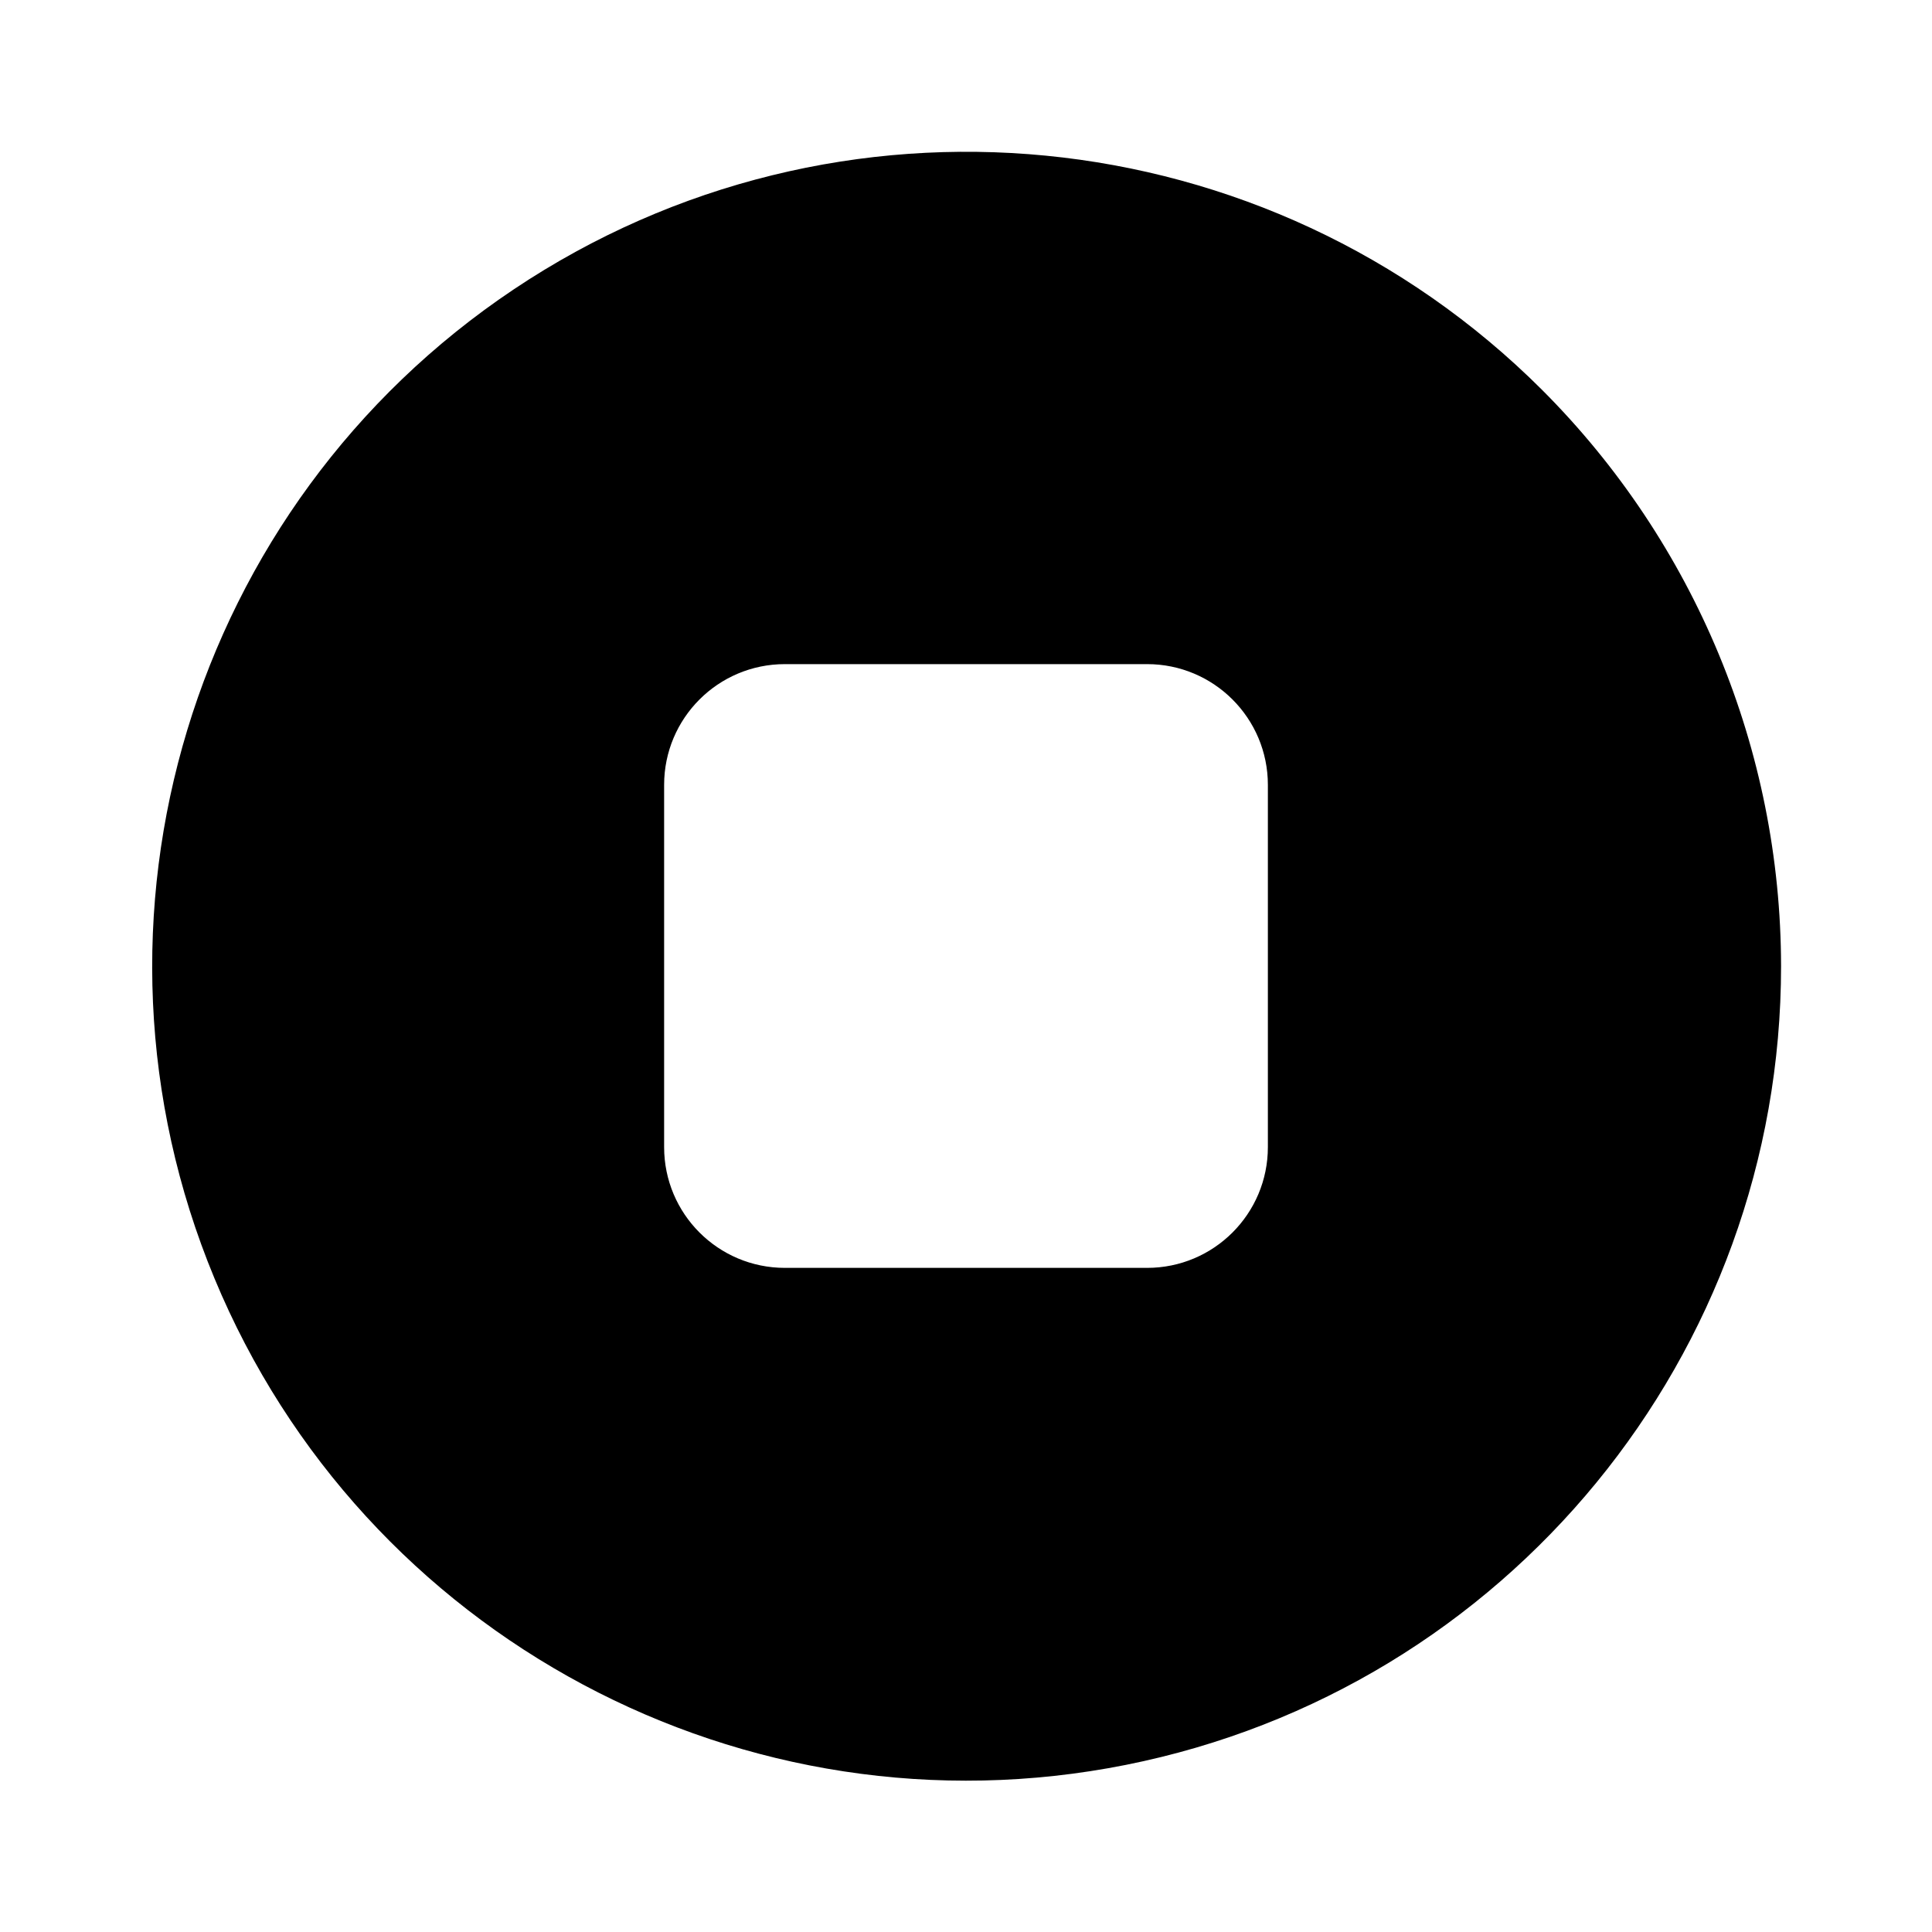
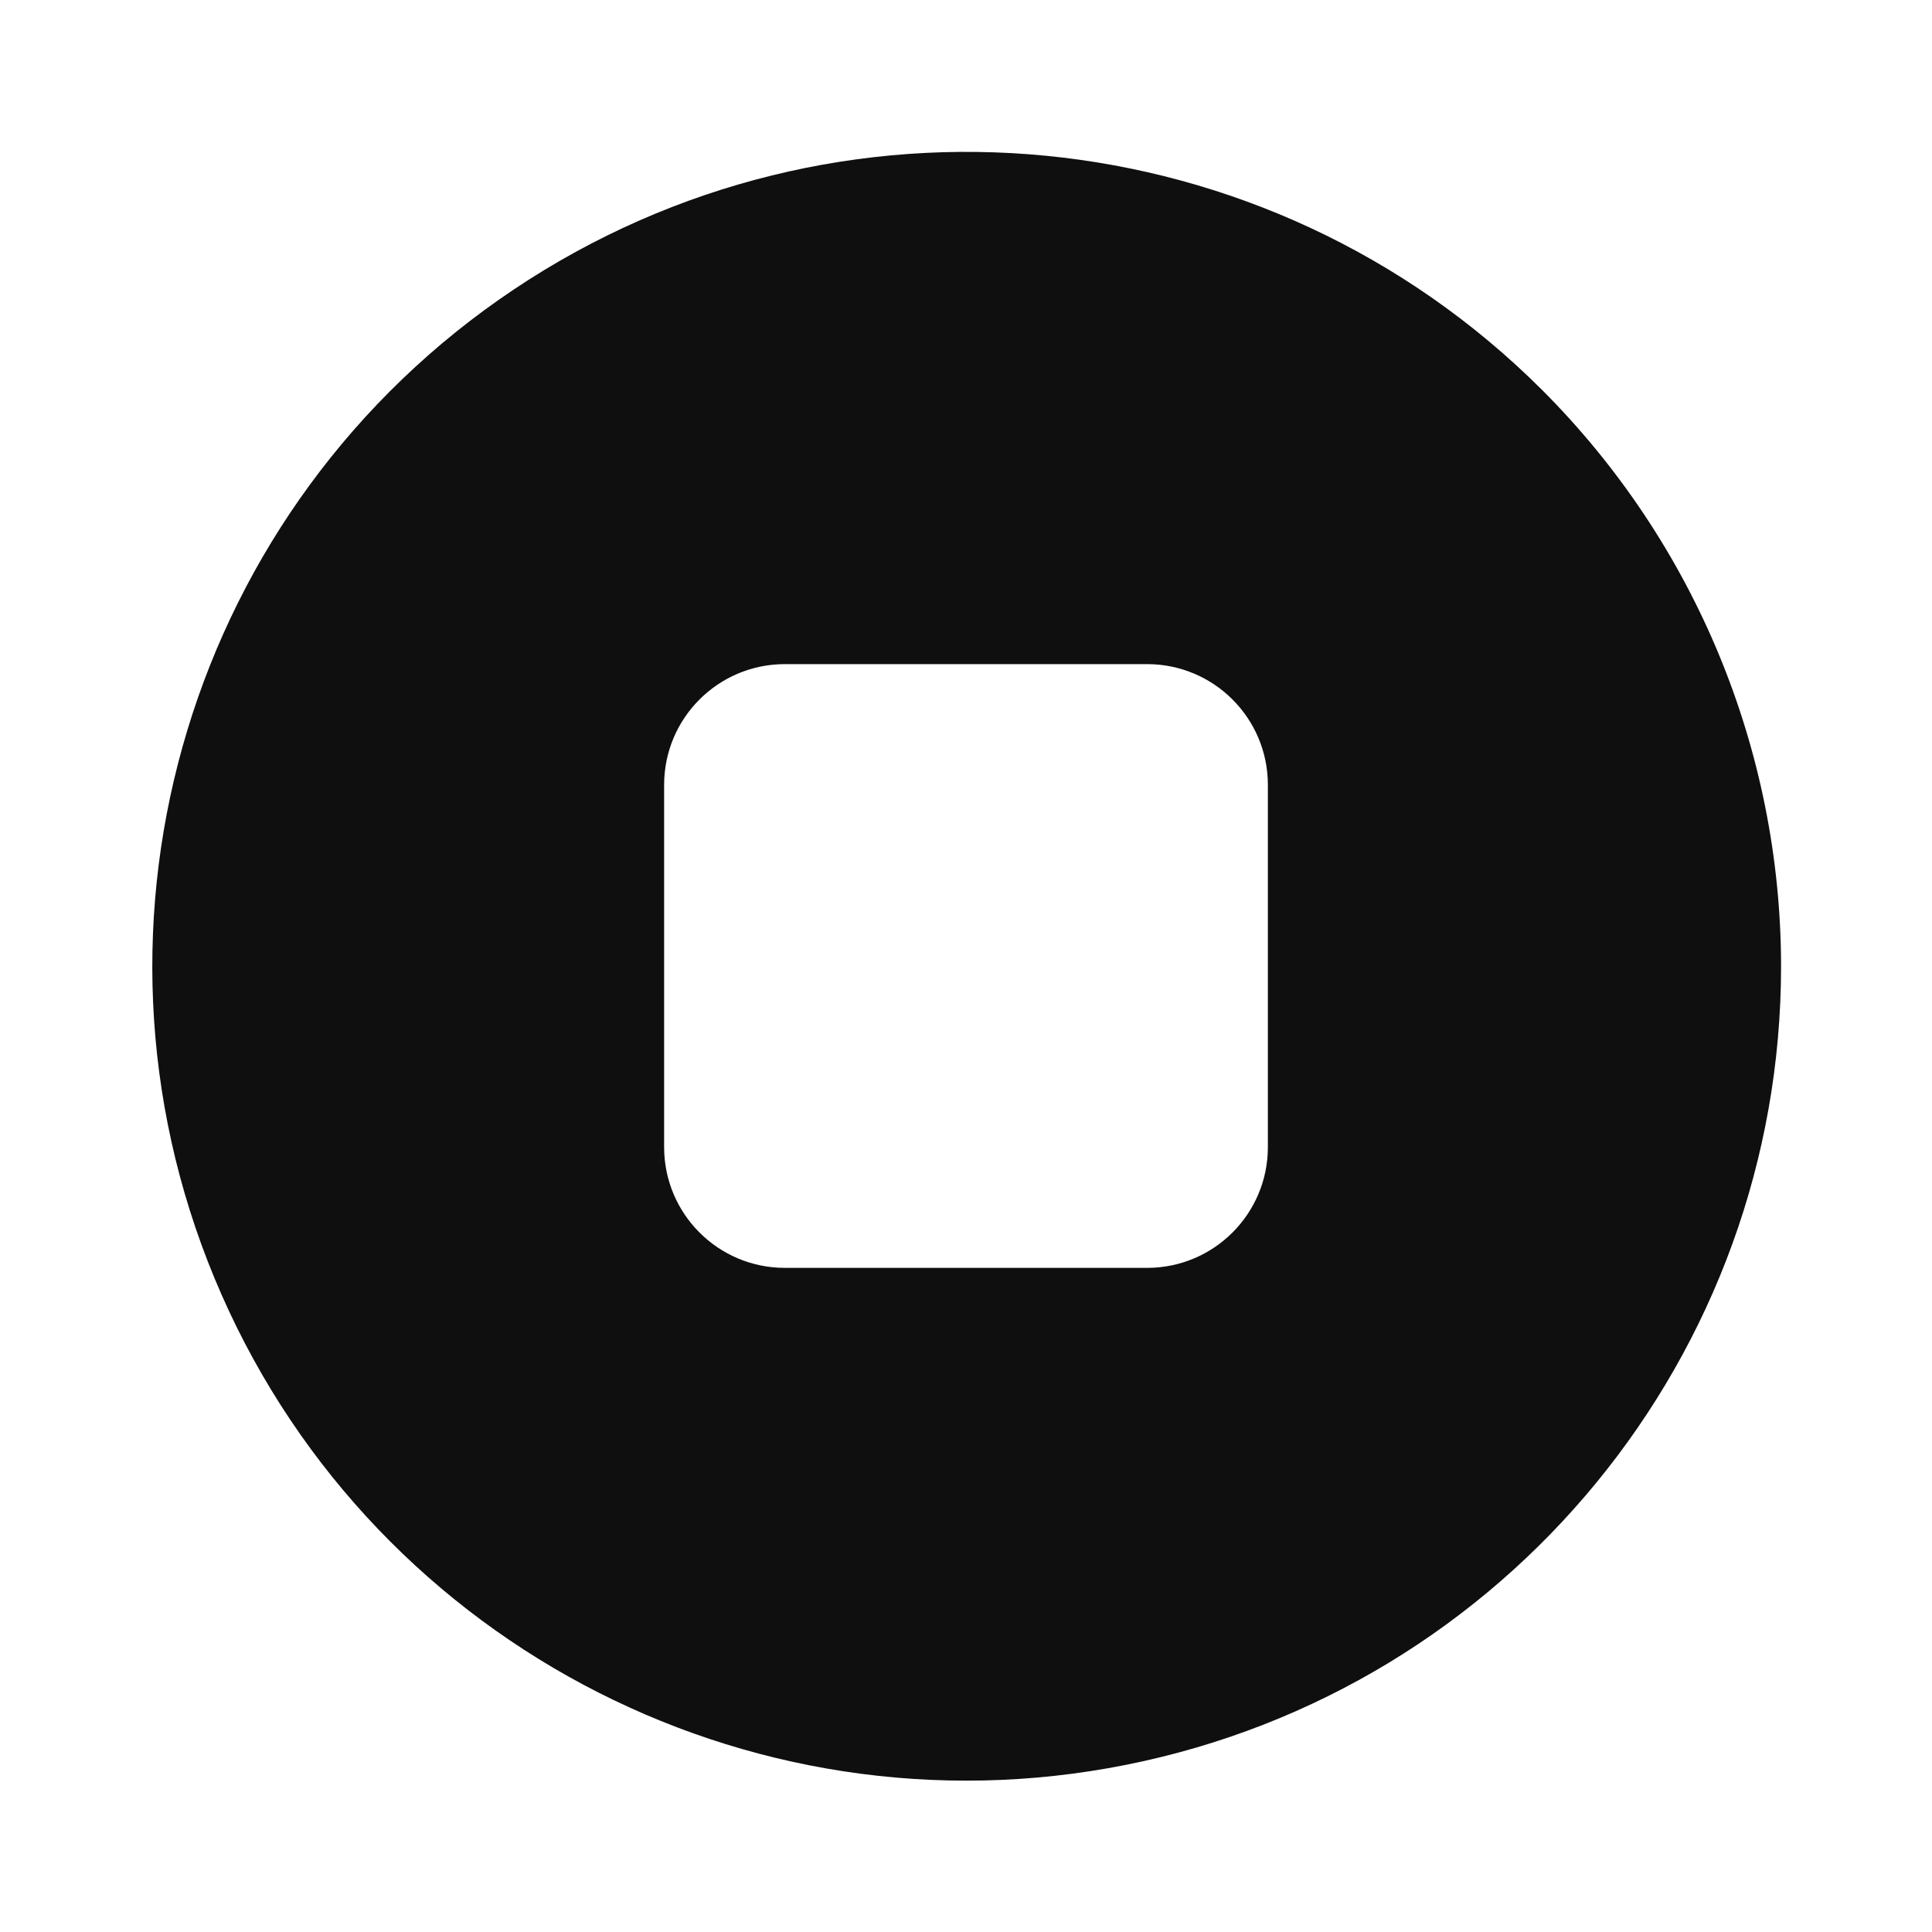
- <svg xmlns="http://www.w3.org/2000/svg" id="Layer_1" data-name="Layer 1" viewBox="0 0 32 32">
-   <defs>
-     <style>.cls-1{fill:#0f0f0f;fill-rule:evenodd;}</style>
-   </defs>
-   <path d="M25.542,6.458A13.489,13.489,0,1,0,29.5,16,13.52,13.52,0,0,0,25.542,6.458ZM21,19a2,2,0,0,1-2,2H13a2,2,0,0,1-2-2V13a2,2,0,0,1,2-2h6a2,2,0,0,1,2,2Z" />
+ <svg xmlns="http://www.w3.org/2000/svg" data-name="Layer 1" viewBox="0 0 32 32">
+   <path d="M25.542 6.459A13.488 13.488 0 1 0 29.5 16a13.515 13.515 0 0 0-3.958-9.541ZM21 19a2 2 0 0 1-2 2h-6a2 2 0 0 1-2-2v-6a2 2 0 0 1 2-2h6a2 2 0 0 1 2 2Z" fill="#0f0f0f" fill-rule="evenodd" />
</svg>
